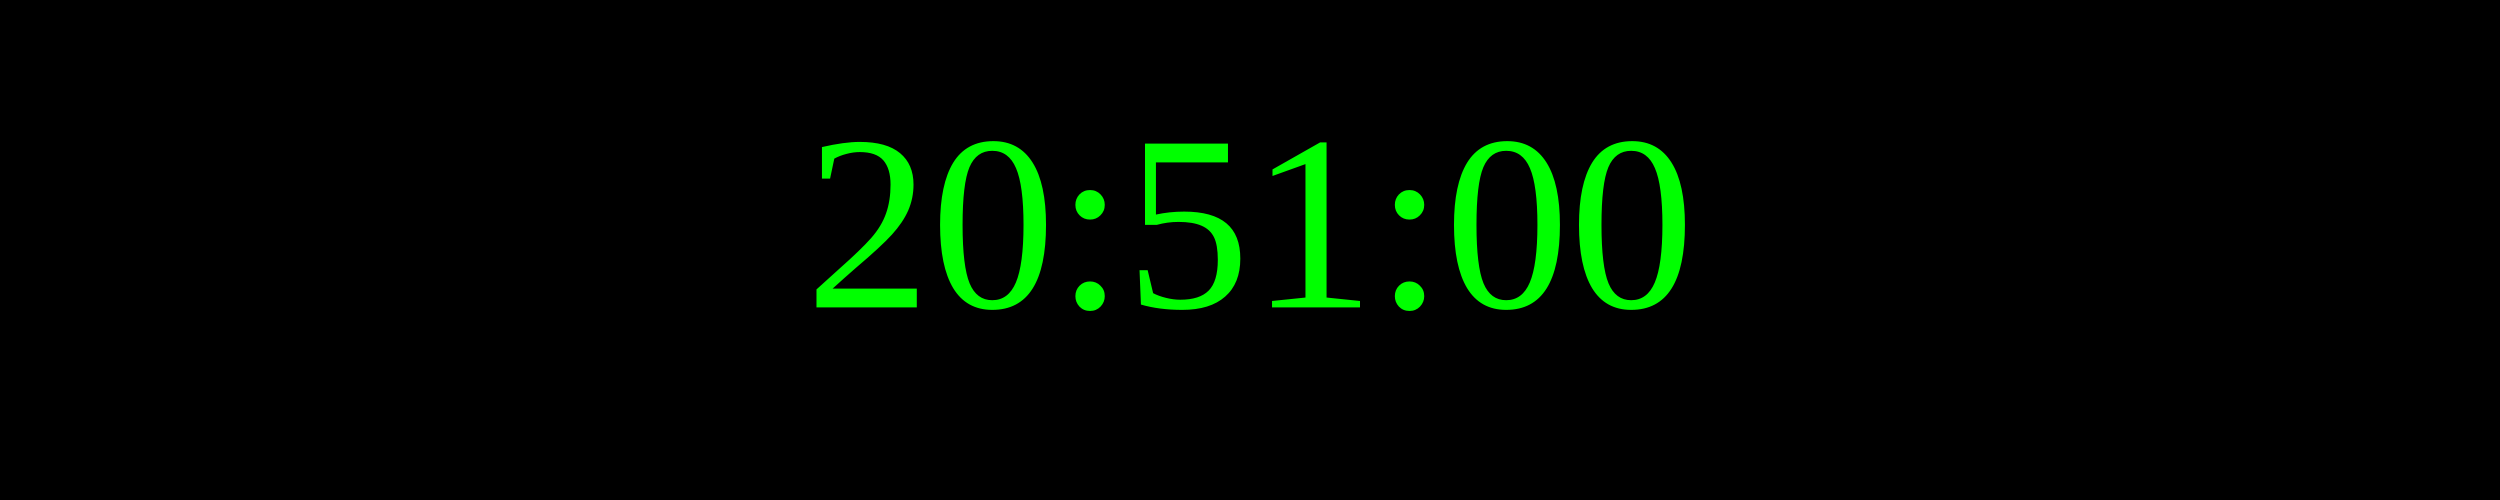
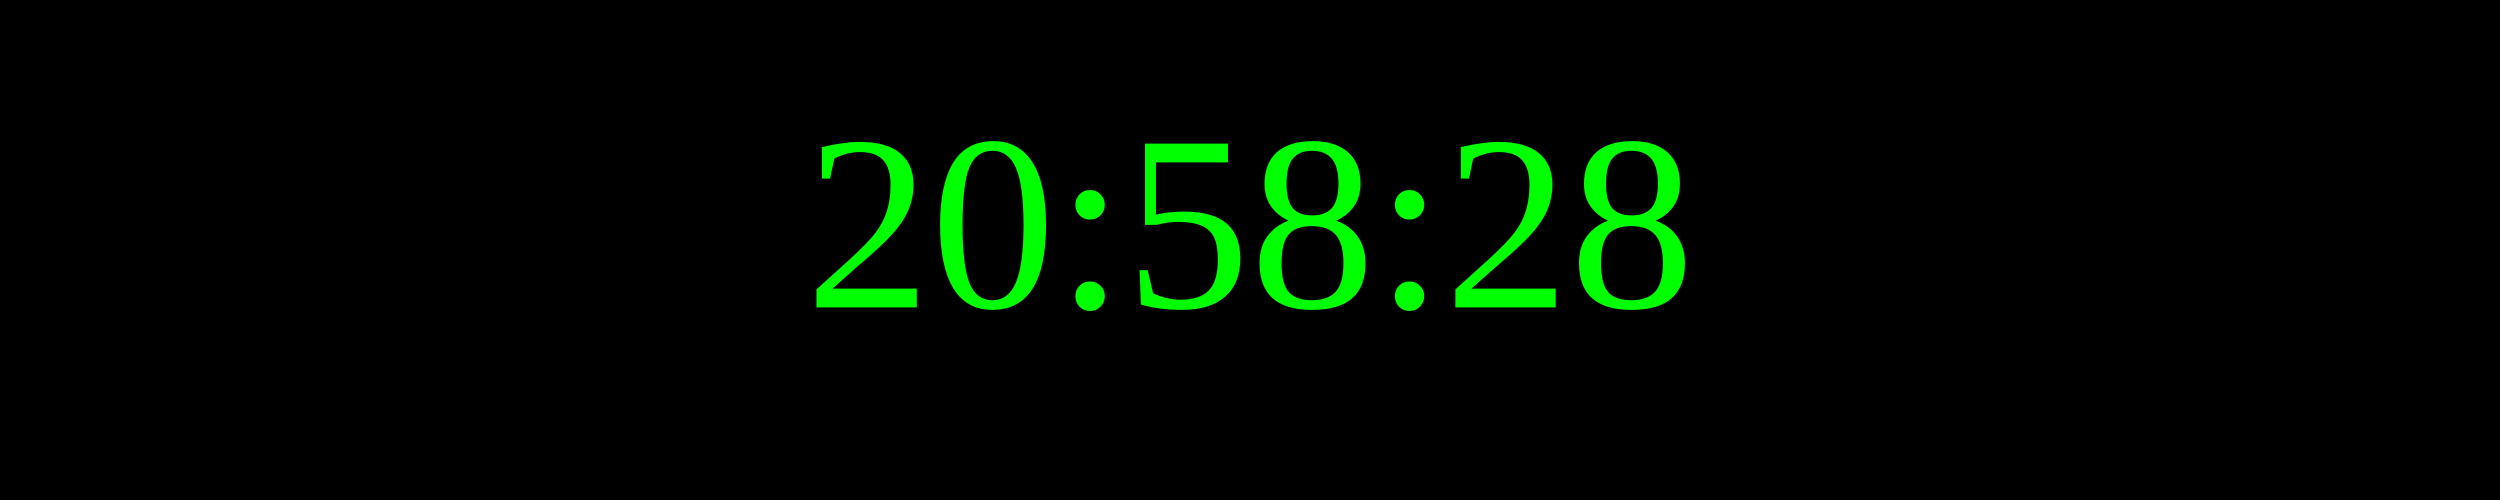
<svg xmlns="http://www.w3.org/2000/svg" width="250" height="50">
  <rect width="100%" height="100%" fill="black" />
  <text x="50%" y="50%" font-size="25" fill="lime" text-anchor="middle" dominant-baseline="middle">
- 20:51:00
+ 20:58:28
</text>
</svg>
